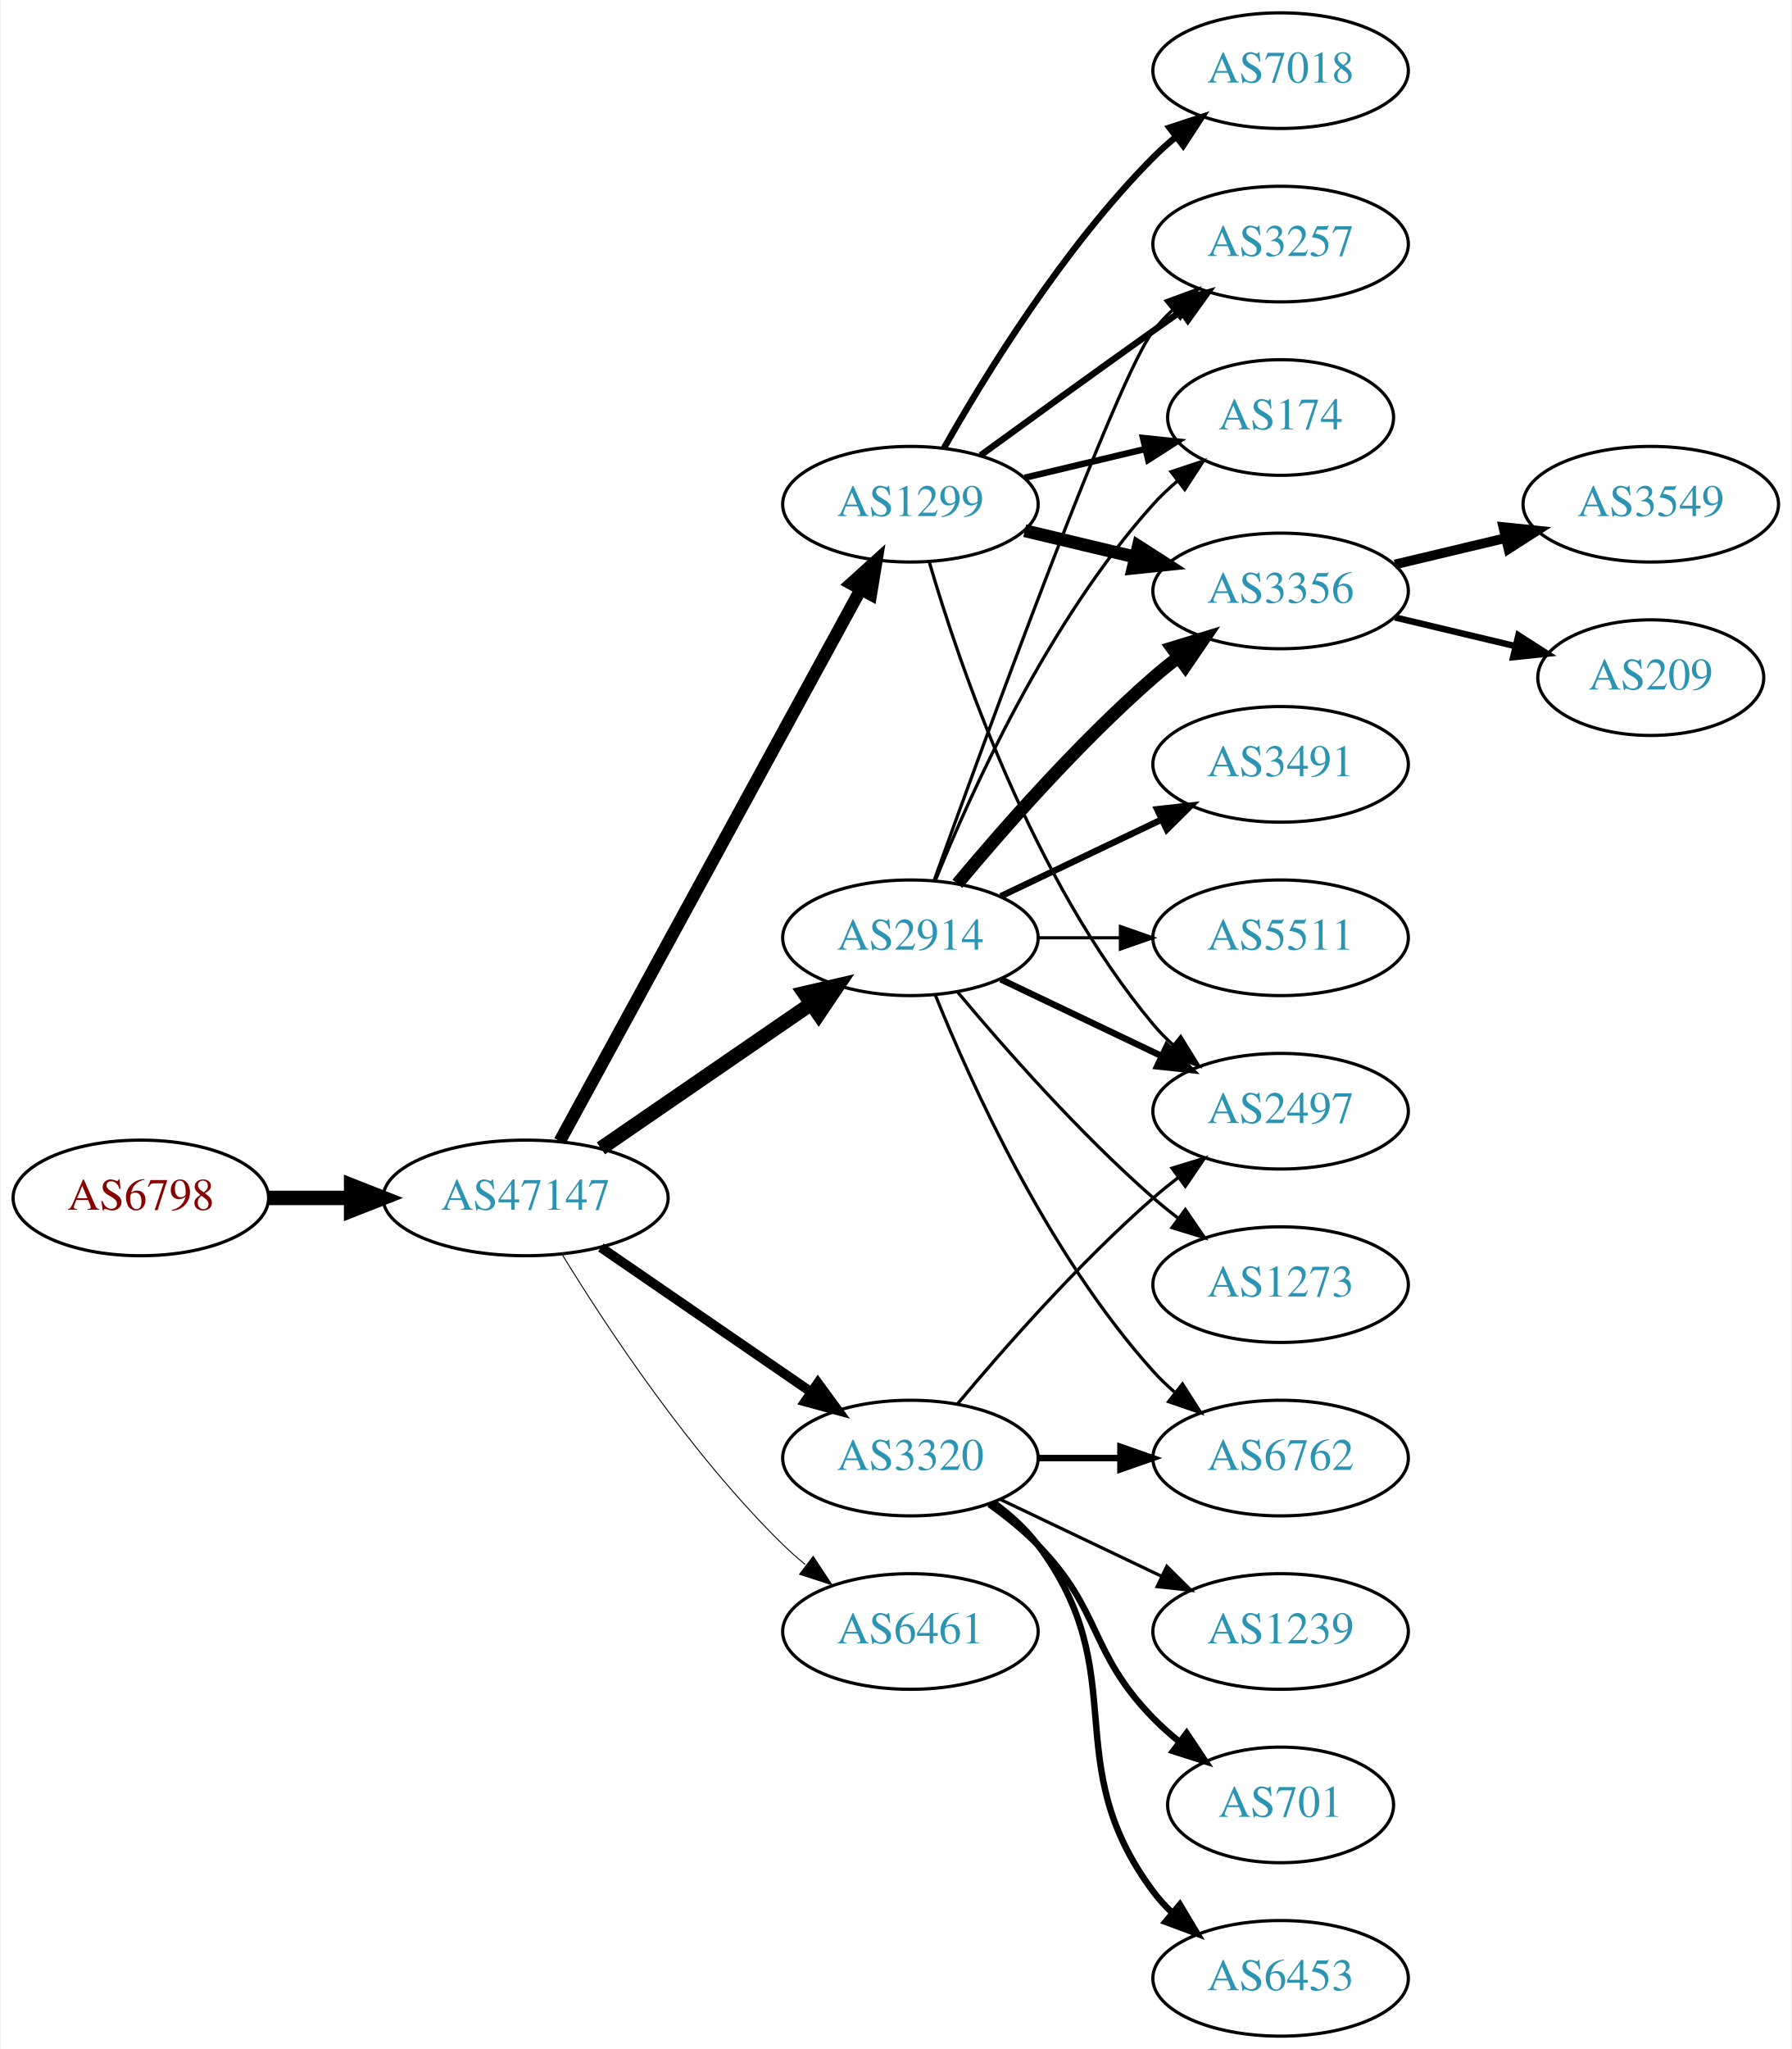
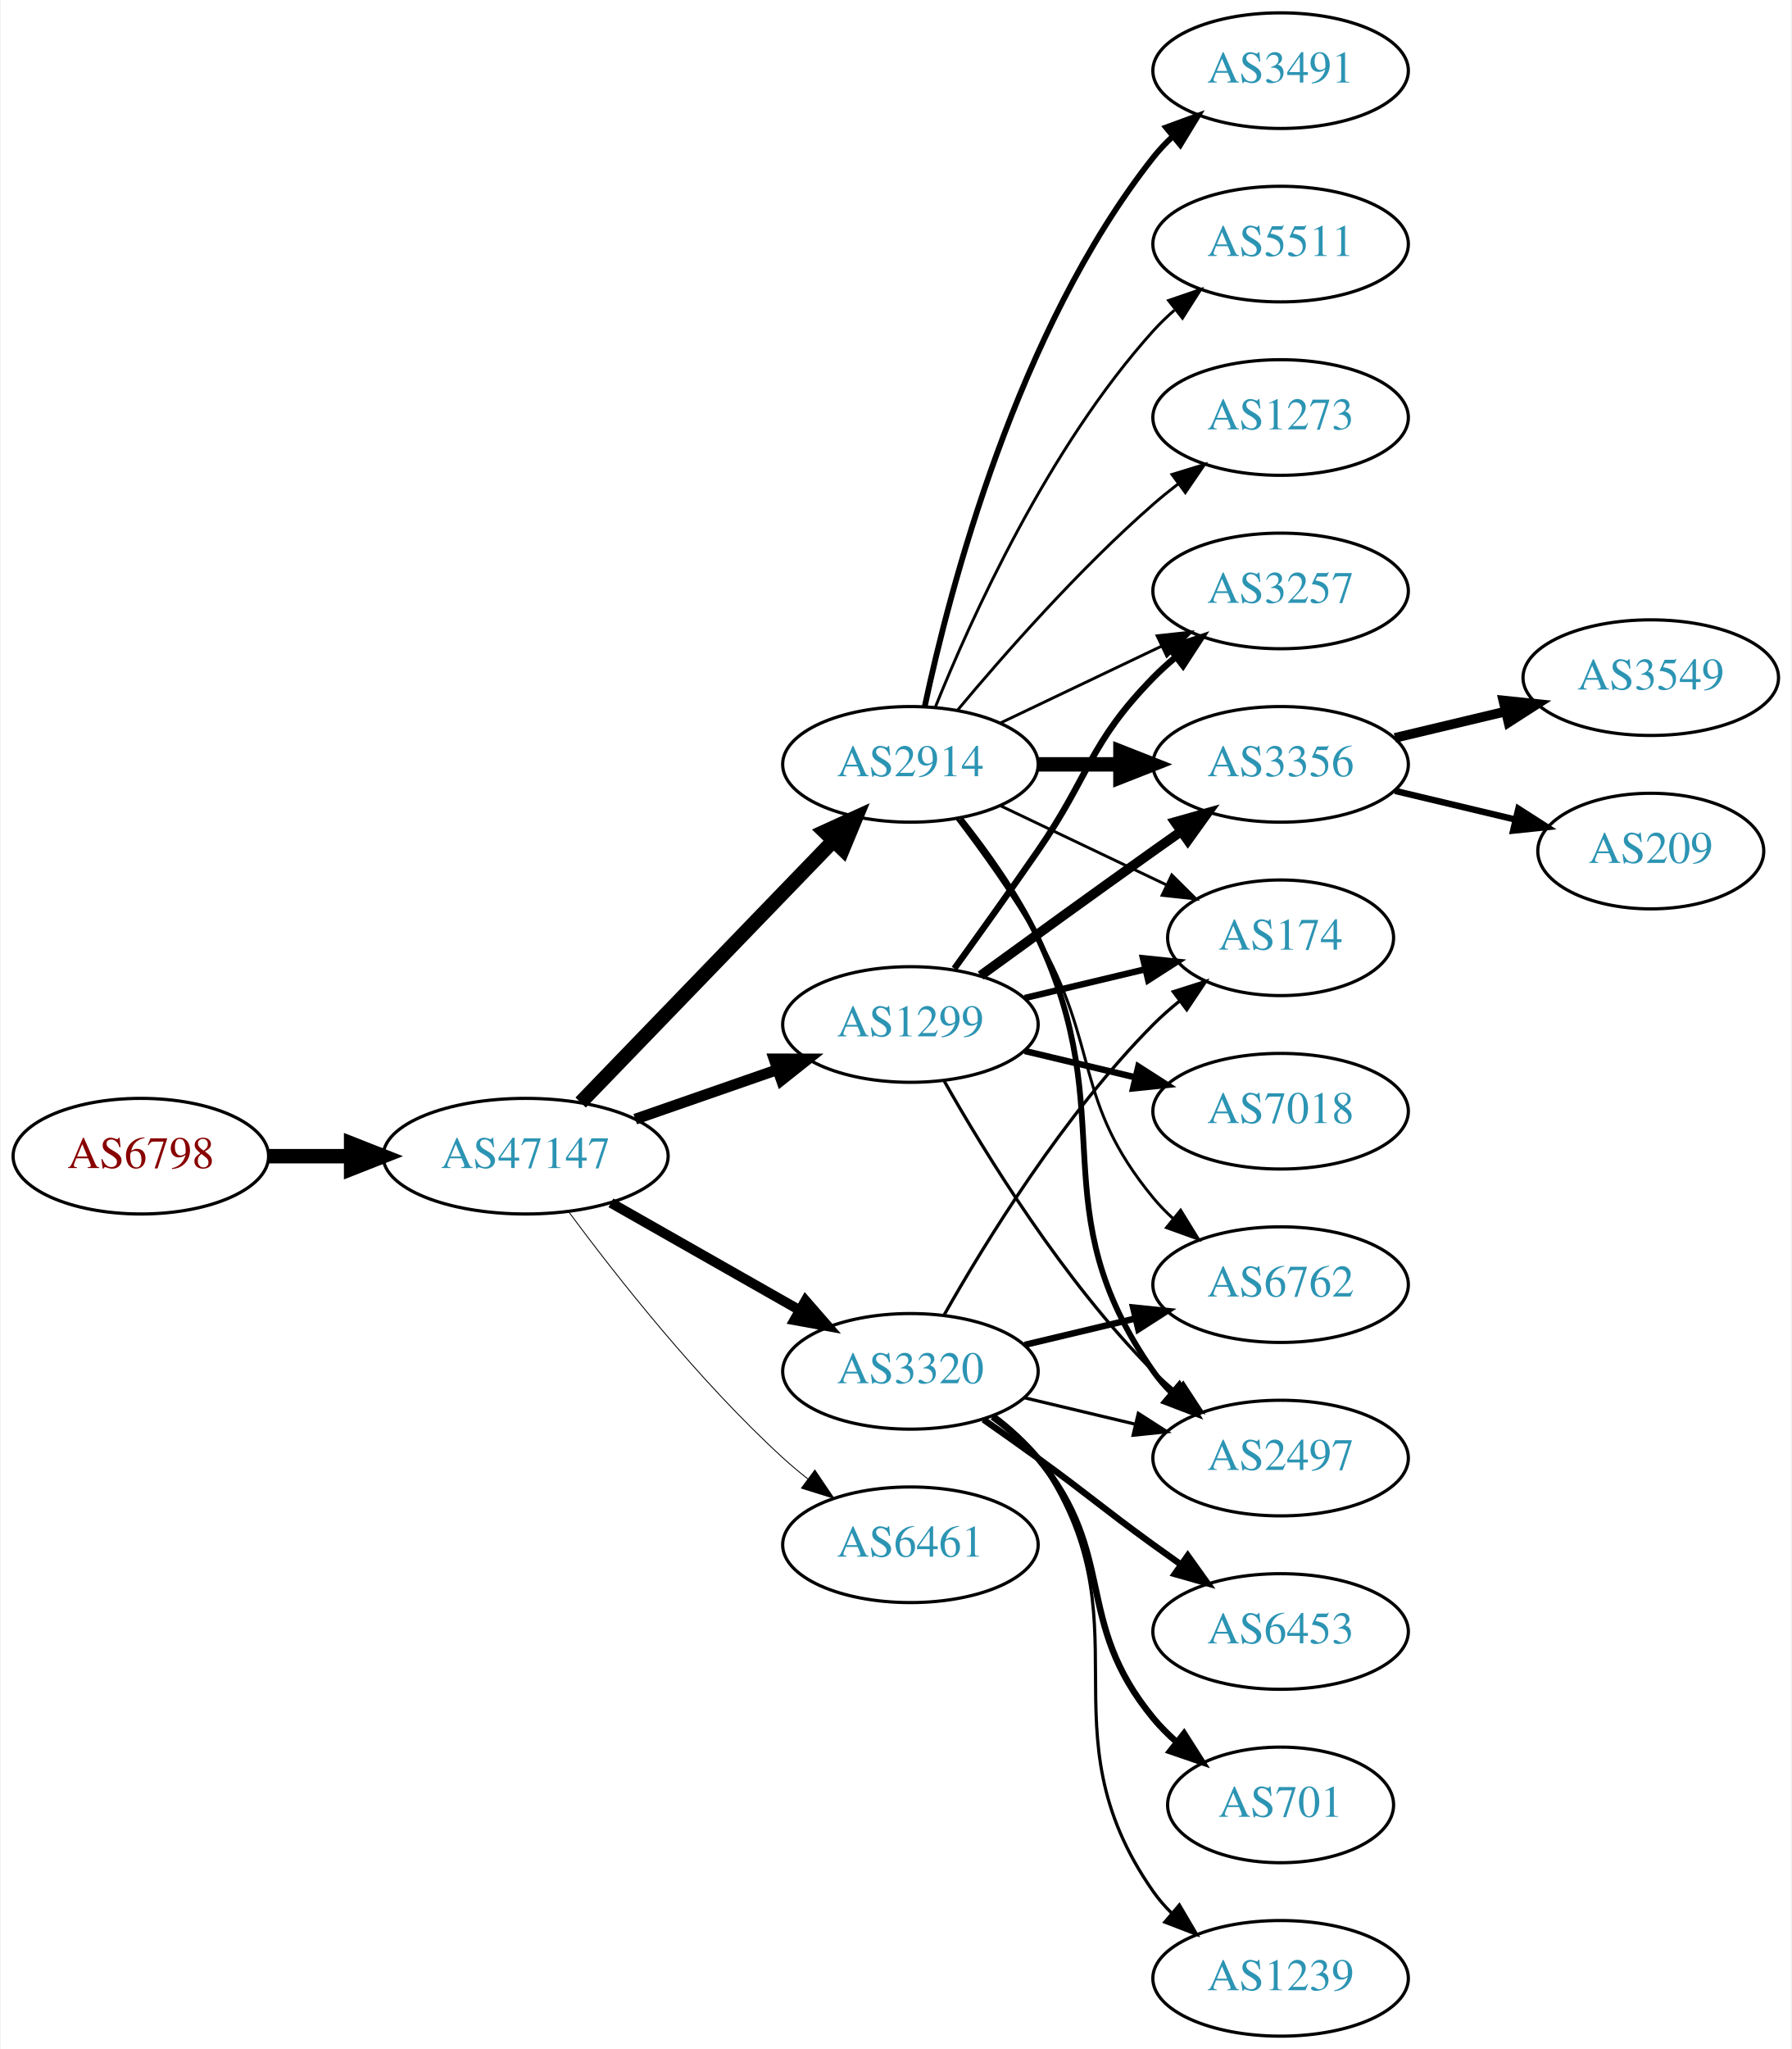
<svg xmlns="http://www.w3.org/2000/svg" xmlns:xlink="http://www.w3.org/1999/xlink" width="558pt" height="638pt" viewBox="0.00 0.00 557.56 638.00">
  <g id="graph0" class="graph" transform="scale(1 1) rotate(0) translate(4 634)">
    <polygon fill="white" stroke="none" points="-4,4 -4,-634 553.564,-634 553.564,4 -4,4" />
    <g id="node1" class="node">
      <g id="a_node1">
        <a xlink:href="/asn/6798" xlink:title="AS6798 ~ Net4You Internet GmbH [AT]">
-           <ellipse fill="#ffffff" stroke="black" cx="39.647" cy="-261" rx="39.794" ry="18" />
-           <text text-anchor="middle" x="39.647" y="-257.3" font-family="Times,serif" font-size="14.00" fill="#880000">AS6798</text>
+           <ellipse fill="#ffffff" stroke="black" cx="39.647" cy="-274" rx="39.794" ry="18" />
+           <text text-anchor="middle" x="39.647" y="-270.3" font-family="Times,serif" font-size="14.00" fill="#880000">AS6798</text>
        </a>
      </g>
    </g>
    <g id="node2" class="node">
      <g id="a_node2">
        <a xlink:href="/asn/47147" xlink:title="AS47147 ~ ANEXIA Internetdienstleistungs GmbH [AT]">
-           <ellipse fill="#ffffff" stroke="black" cx="159.489" cy="-261" rx="44.393" ry="18" />
-           <text text-anchor="middle" x="159.489" y="-257.3" font-family="Times,serif" font-size="14.00" fill="#2c94b3">AS47147</text>
+           <ellipse fill="#ffffff" stroke="black" cx="159.489" cy="-274" rx="44.393" ry="18" />
+           <text text-anchor="middle" x="159.489" y="-270.3" font-family="Times,serif" font-size="14.00" fill="#2c94b3">AS47147</text>
        </a>
      </g>
    </g>
    <g id="edge1" class="edge">
-       <path fill="none" stroke="black" stroke-width="4.5" d="M79.559,-261C87.662,-261 96.337,-261 104.863,-261" />
-       <polygon fill="black" stroke="black" stroke-width="4.5" points="105.141,-264.938 115.141,-261 105.141,-257.063 105.141,-264.938" />
+       <path fill="none" stroke="black" stroke-width="4.5" d="M79.559,-274C87.662,-274 96.337,-274 104.863,-274" />
+       <polygon fill="black" stroke="black" stroke-width="4.5" points="105.141,-277.938 115.141,-274 105.141,-270.063 105.141,-277.938" />
    </g>
    <g id="node3" class="node">
      <g id="a_node3">
-         <a xlink:href="/asn/3320" xlink:title="AS3320 ~ DTAG [DE]">
-           <ellipse fill="#ffffff" stroke="black" cx="279.332" cy="-180" rx="39.794" ry="18" />
-           <text text-anchor="middle" x="279.332" y="-176.3" font-family="Times,serif" font-size="14.00" fill="#2c94b3">AS3320</text>
+         <a xlink:href="/asn/2914" xlink:title="AS2914 ~ NTT America, Inc. [US]">
+           <ellipse fill="#ffffff" stroke="black" cx="279.332" cy="-396" rx="39.794" ry="18" />
+           <text text-anchor="middle" x="279.332" y="-392.3" font-family="Times,serif" font-size="14.00" fill="#2c94b3">AS2914</text>
        </a>
      </g>
    </g>
    <g id="edge2" class="edge">
-       <path fill="none" stroke="black" stroke-width="3" d="M182.932,-245.574C201.513,-232.802 228.074,-214.545 248.453,-200.537" />
-       <polygon fill="black" stroke="black" stroke-width="3" points="250.509,-203.371 256.768,-194.822 246.544,-197.602 250.509,-203.371" />
+       <path fill="none" stroke="black" stroke-width="4.5" d="M176.627,-290.708C196.99,-311.789 232.144,-348.183 255.319,-372.175" />
+       <polygon fill="black" stroke="black" stroke-width="4.5" points="252.609,-375.037 262.388,-379.494 258.273,-369.566 252.609,-375.037" />
    </g>
    <g id="node4" class="node">
      <g id="a_node4">
        <a xlink:href="/asn/1299" xlink:title="AS1299 ~ Telia Carrier [EU]">
-           <ellipse fill="#ffffff" stroke="black" cx="279.332" cy="-477" rx="39.794" ry="18" />
-           <text text-anchor="middle" x="279.332" y="-473.3" font-family="Times,serif" font-size="14.00" fill="#2c94b3">AS1299</text>
+           <ellipse fill="#ffffff" stroke="black" cx="279.332" cy="-315" rx="39.794" ry="18" />
+           <text text-anchor="middle" x="279.332" y="-311.3" font-family="Times,serif" font-size="14.00" fill="#2c94b3">AS1299</text>
        </a>
      </g>
    </g>
    <g id="edge3" class="edge">
-       <path fill="none" stroke="black" stroke-width="3.9" d="M170.133,-278.676C190.814,-316.584 239.527,-405.873 263.906,-450.559" />
-       <polygon fill="black" stroke="black" stroke-width="3.9" points="260.858,-452.28 268.72,-459.383 267.003,-448.928 260.858,-452.28" />
+       <path fill="none" stroke="black" stroke-width="3.375" d="M193.628,-285.53C207.346,-290.302 223.385,-295.883 237.795,-300.896" />
+       <polygon fill="black" stroke="black" stroke-width="3.375" points="236.866,-304.279 247.461,-304.26 239.167,-297.668 236.866,-304.279" />
    </g>
    <g id="node5" class="node">
      <g id="a_node5">
-         <a xlink:href="/asn/2914" xlink:title="AS2914 ~ NTT America, Inc. [US]">
-           <ellipse fill="#ffffff" stroke="black" cx="279.332" cy="-342" rx="39.794" ry="18" />
-           <text text-anchor="middle" x="279.332" y="-338.3" font-family="Times,serif" font-size="14.00" fill="#2c94b3">AS2914</text>
+         <a xlink:href="/asn/3320" xlink:title="AS3320 ~ DTAG [DE]">
+           <ellipse fill="#ffffff" stroke="black" cx="279.332" cy="-207" rx="39.794" ry="18" />
+           <text text-anchor="middle" x="279.332" y="-203.3" font-family="Times,serif" font-size="14.00" fill="#2c94b3">AS3320</text>
        </a>
      </g>
    </g>
    <g id="edge4" class="edge">
-       <path fill="none" stroke="black" stroke-width="4.5" d="M182.932,-276.426C201.513,-289.198 228.074,-307.455 248.453,-321.463" />
-       <polygon fill="black" stroke="black" stroke-width="4.5" points="246.296,-324.758 256.768,-327.178 250.757,-318.269 246.296,-324.758" />
+       <path fill="none" stroke="black" stroke-width="3.094" d="M186.059,-259.462C203.278,-249.672 226.164,-236.66 244.835,-226.045" />
+       <polygon fill="black" stroke="black" stroke-width="3.094" points="246.656,-229.036 253.619,-221.05 243.196,-222.95 246.656,-229.036" />
    </g>
    <g id="node6" class="node">
      <g id="a_node6">
        <a xlink:href="/asn/6461" xlink:title="AS6461 ~ Zayo Bandwidth [US]">
-           <ellipse fill="#ffffff" stroke="black" cx="279.332" cy="-126" rx="39.794" ry="18" />
-           <text text-anchor="middle" x="279.332" y="-122.3" font-family="Times,serif" font-size="14.00" fill="#2c94b3">AS6461</text>
+           <ellipse fill="#ffffff" stroke="black" cx="279.332" cy="-153" rx="39.794" ry="18" />
+           <text text-anchor="middle" x="279.332" y="-149.3" font-family="Times,serif" font-size="14.00" fill="#2c94b3">AS6461</text>
        </a>
      </g>
    </g>
    <g id="edge5" class="edge">
-       <path fill="none" stroke="black" stroke-width="0.3" d="M170.755,-243.56C184.563,-221.009 210.752,-181.278 239.685,-153 241.825,-150.908 244.142,-148.863 246.542,-146.894" />
-       <polygon fill="black" stroke="black" stroke-width="0.3" points="249.053,-149.382 254.884,-140.536 244.809,-143.815 249.053,-149.382" />
+       <path fill="none" stroke="black" stroke-width="0.281" d="M173.009,-256.531C187.689,-236.714 213.374,-204.036 239.685,-180 242.102,-177.792 244.708,-175.615 247.383,-173.512" />
+       <polygon fill="black" stroke="black" stroke-width="0.281" points="249.566,-176.251 255.503,-167.476 245.39,-170.633 249.566,-176.251" />
    </g>
    <g id="node7" class="node">
      <g id="a_node7">
        <a xlink:href="/asn/6762" xlink:title="AS6762 ~ TELECOM ITALIA SPARKLE S.p.A. [IT]">
-           <ellipse fill="#ffffff" stroke="black" cx="394.625" cy="-180" rx="39.794" ry="18" />
-           <text text-anchor="middle" x="394.625" y="-176.3" font-family="Times,serif" font-size="14.00" fill="#2c94b3">AS6762</text>
+           <ellipse fill="#ffffff" stroke="black" cx="394.625" cy="-234" rx="39.794" ry="18" />
+           <text text-anchor="middle" x="394.625" y="-230.3" font-family="Times,serif" font-size="14.00" fill="#2c94b3">AS6762</text>
        </a>
      </g>
    </g>
    <g id="edge6" class="edge">
-       <path fill="none" stroke="black" stroke-width="2" d="M319.004,-180C327.207,-180 335.971,-180 344.503,-180" />
-       <polygon fill="black" stroke="black" stroke-width="2" points="344.742,-183.5 354.742,-180 344.742,-176.5 344.742,-183.5" />
+       <path fill="none" stroke="black" stroke-width="0.9" d="M293.793,-379.087C301.686,-368.73 311.535,-355.008 318.978,-342 338.543,-307.806 329.913,-291.394 354.978,-261 356.833,-258.75 358.92,-256.604 361.139,-254.576" />
+       <polygon fill="black" stroke="black" stroke-width="0.9" points="363.488,-257.177 369.044,-248.156 359.075,-251.744 363.488,-257.177" />
    </g>
    <g id="node8" class="node">
      <g id="a_node8">
-         <a xlink:href="/asn/1239" xlink:title="AS1239 ~ Sprint [US]">
-           <ellipse fill="#ffffff" stroke="black" cx="394.625" cy="-126" rx="39.794" ry="18" />
-           <text text-anchor="middle" x="394.625" y="-122.3" font-family="Times,serif" font-size="14.00" fill="#2c94b3">AS1239</text>
+         <a xlink:href="/asn/2497" xlink:title="AS2497 ~ Internet Initiative Japan Inc. [JP]">
+           <ellipse fill="#ffffff" stroke="black" cx="394.625" cy="-180" rx="39.794" ry="18" />
+           <text text-anchor="middle" x="394.625" y="-176.3" font-family="Times,serif" font-size="14.00" fill="#2c94b3">AS2497</text>
        </a>
      </g>
    </g>
    <g id="edge7" class="edge">
-       <path fill="none" stroke="black" d="M307.468,-167.066C322.462,-159.919 341.283,-150.948 357.506,-143.215" />
-       <polygon fill="black" stroke="black" points="359.188,-146.291 366.71,-138.829 356.177,-139.972 359.188,-146.291" />
+       <path fill="none" stroke="black" stroke-width="1.8" d="M294.932,-379.009C303.019,-368.845 312.681,-355.345 318.978,-342 345.477,-285.841 319.365,-257.869 354.978,-207 356.65,-204.611 358.606,-202.365 360.733,-200.267" />
+       <polygon fill="black" stroke="black" stroke-width="1.8" points="363.097,-202.851 368.465,-193.716 358.573,-197.51 363.097,-202.851" />
    </g>
    <g id="node9" class="node">
      <g id="a_node9">
+         <a xlink:href="/asn/174" xlink:title="AS174 ~ Cogent Communications [US]">
+           <ellipse fill="#ffffff" stroke="black" cx="394.625" cy="-342" rx="35.194" ry="18" />
+           <text text-anchor="middle" x="394.625" y="-338.3" font-family="Times,serif" font-size="14.00" fill="#2c94b3">AS174</text>
+         </a>
+       </g>
+     </g>
+     <g id="edge8" class="edge">
+       <path fill="none" stroke="black" stroke-width="0.9" d="M307.468,-383.066C322.9,-375.71 342.385,-366.423 358.92,-358.541" />
+       <polygon fill="black" stroke="black" stroke-width="0.9" points="360.741,-361.551 368.262,-354.089 357.729,-355.232 360.741,-361.551" />
+     </g>
+     <g id="node10" class="node">
+       <g id="a_node10">
+         <a xlink:href="/asn/3257" xlink:title="AS3257 ~ GTT [DE]">
+           <ellipse fill="#ffffff" stroke="black" cx="394.625" cy="-450" rx="39.794" ry="18" />
+           <text text-anchor="middle" x="394.625" y="-446.3" font-family="Times,serif" font-size="14.00" fill="#2c94b3">AS3257</text>
+         </a>
+       </g>
+     </g>
+     <g id="edge9" class="edge">
+       <path fill="none" stroke="black" stroke-width="0.9" d="M307.468,-408.934C322.462,-416.081 341.283,-425.052 357.506,-432.785" />
+       <polygon fill="black" stroke="black" stroke-width="0.9" points="356.177,-436.028 366.71,-437.171 359.188,-429.709 356.177,-436.028" />
+     </g>
+     <g id="node11" class="node">
+       <g id="a_node11">
+         <a xlink:href="/asn/3356" xlink:title="AS3356 ~ Level 3 Parent, LLC [US]">
+           <ellipse fill="#ffffff" stroke="black" cx="394.625" cy="-396" rx="39.794" ry="18" />
+           <text text-anchor="middle" x="394.625" y="-392.3" font-family="Times,serif" font-size="14.00" fill="#2c94b3">AS3356</text>
+         </a>
+       </g>
+     </g>
+     <g id="edge10" class="edge">
+       <path fill="none" stroke="black" stroke-width="4.5" d="M319.004,-396C327.207,-396 335.971,-396 344.503,-396" />
+       <polygon fill="black" stroke="black" stroke-width="4.5" points="344.742,-399.938 354.742,-396 344.742,-392.063 344.742,-399.938" />
+     </g>
+     <g id="node12" class="node">
+       <g id="a_node12">
+         <a xlink:href="/asn/3491" xlink:title="AS3491 ~ PCCW Global, Inc. [US]">
+           <ellipse fill="#ffffff" stroke="black" cx="394.625" cy="-612" rx="39.794" ry="18" />
+           <text text-anchor="middle" x="394.625" y="-608.3" font-family="Times,serif" font-size="14.00" fill="#2c94b3">AS3491</text>
+         </a>
+       </g>
+     </g>
+     <g id="edge11" class="edge">
+       <path fill="none" stroke="black" stroke-width="1.8" d="M283.822,-414.16C291.453,-450.03 312.445,-531.155 354.978,-585 356.785,-587.288 358.838,-589.462 361.033,-591.51" />
+       <polygon fill="black" stroke="black" stroke-width="1.8" points="358.944,-594.323 368.893,-597.966 363.387,-588.914 358.944,-594.323" />
+     </g>
+     <g id="node13" class="node">
+       <g id="a_node13">
+         <a xlink:href="/asn/5511" xlink:title="AS5511 ~ Orange S.A. [FR]">
+           <ellipse fill="#ffffff" stroke="black" cx="394.625" cy="-558" rx="39.794" ry="18" />
+           <text text-anchor="middle" x="394.625" y="-554.3" font-family="Times,serif" font-size="14.00" fill="#2c94b3">AS5511</text>
+         </a>
+       </g>
+     </g>
+     <g id="edge12" class="edge">
+       <path fill="none" stroke="black" stroke-width="0.9" d="M287.079,-413.787C298.13,-441.243 322.184,-494.578 354.978,-531 356.98,-533.224 359.199,-535.363 361.532,-537.397" />
+       <polygon fill="black" stroke="black" stroke-width="0.9" points="359.73,-540.433 369.751,-543.873 364.062,-534.935 359.73,-540.433" />
+     </g>
+     <g id="node14" class="node">
+       <g id="a_node14">
+         <a xlink:href="/asn/1273" xlink:title="AS1273 ~ Vodafone Group PLC [EU]">
+           <ellipse fill="#ffffff" stroke="black" cx="394.625" cy="-504" rx="39.794" ry="18" />
+           <text text-anchor="middle" x="394.625" y="-500.3" font-family="Times,serif" font-size="14.00" fill="#2c94b3">AS1273</text>
+         </a>
+       </g>
+     </g>
+     <g id="edge13" class="edge">
+       <path fill="none" stroke="black" stroke-width="0.9" d="M293.962,-412.817C308.244,-429.929 331.791,-456.745 354.978,-477 357.444,-479.154 360.082,-481.294 362.78,-483.372" />
+       <polygon fill="black" stroke="black" stroke-width="0.9" points="360.805,-486.264 370.934,-489.37 364.953,-480.625 360.805,-486.264" />
+     </g>
+     <g id="edge23" class="edge">
+       <path fill="none" stroke="black" d="M289.791,-297.51C302.573,-274.904 327.005,-235.114 354.978,-207 357.089,-204.879 359.385,-202.812 361.77,-200.829" />
+       <polygon fill="black" stroke="black" points="364.286,-203.31 370.086,-194.444 360.023,-197.758 364.286,-203.31" />
+     </g>
+     <g id="edge22" class="edge">
+       <path fill="none" stroke="black" stroke-width="2" d="M314.939,-323.248C326.733,-326.058 340.038,-329.229 352.306,-332.153" />
+       <polygon fill="black" stroke="black" stroke-width="2" points="351.772,-335.624 362.311,-334.537 353.394,-328.814 351.772,-335.624" />
+     </g>
+     <g id="edge21" class="edge">
+       <path fill="none" stroke="black" stroke-width="2" d="M293.011,-332.406C300.626,-342.937 310.459,-356.67 318.978,-369 335.374,-392.731 334.806,-402.383 354.978,-423 357.071,-425.139 359.354,-427.218 361.731,-429.21" />
+       <polygon fill="black" stroke="black" stroke-width="2" points="359.974,-432.275 370.031,-435.611 364.249,-426.732 359.974,-432.275" />
+     </g>
+     <g id="edge20" class="edge">
+       <path fill="none" stroke="black" stroke-width="3" d="M301.18,-330.222C316.114,-341.091 336.727,-356.025 354.978,-369 357.799,-371.005 360.742,-373.085 363.69,-375.159" />
+       <polygon fill="black" stroke="black" stroke-width="3" points="361.717,-378.05 371.914,-380.926 365.736,-372.319 361.717,-378.05" />
+     </g>
+     <g id="node18" class="node">
+       <g id="a_node18">
+         <a xlink:href="/asn/7018" xlink:title="AS7018 ~ AT&amp;T Services, Inc. [US]">
+           <ellipse fill="#ffffff" stroke="black" cx="394.625" cy="-288" rx="39.794" ry="18" />
+           <text text-anchor="middle" x="394.625" y="-284.3" font-family="Times,serif" font-size="14.00" fill="#2c94b3">AS7018</text>
+         </a>
+       </g>
+     </g>
+     <g id="edge24" class="edge">
+       <path fill="none" stroke="black" stroke-width="2" d="M314.939,-306.752C325.81,-304.162 337.964,-301.265 349.407,-298.538" />
+       <polygon fill="black" stroke="black" stroke-width="2" points="350.313,-301.92 359.229,-296.197 348.69,-295.111 350.313,-301.92" />
+     </g>
+     <g id="edge15" class="edge">
+       <path fill="none" stroke="black" stroke-width="2" d="M314.939,-215.248C325.81,-217.838 337.964,-220.735 349.407,-223.462" />
+       <polygon fill="black" stroke="black" stroke-width="2" points="348.69,-226.889 359.229,-225.803 350.313,-220.08 348.69,-226.889" />
+     </g>
+     <g id="edge18" class="edge">
+       <path fill="none" stroke="black" d="M314.939,-198.752C325.81,-196.162 337.964,-193.265 349.407,-190.538" />
+       <polygon fill="black" stroke="black" points="350.313,-193.92 359.229,-188.197 348.69,-187.111 350.313,-193.92" />
+     </g>
+     <g id="edge19" class="edge">
+       <path fill="none" stroke="black" d="M289.791,-224.49C302.573,-247.096 327.005,-286.886 354.978,-315 357.478,-317.513 360.239,-319.949 363.1,-322.261" />
+       <polygon fill="black" stroke="black" points="361.198,-325.21 371.297,-328.413 365.401,-319.611 361.198,-325.21" />
+     </g>
+     <g id="node15" class="node">
+       <g id="a_node15">
+         <a xlink:href="/asn/6453" xlink:title="AS6453 ~ TATA COMMUNICATIONS (AMERICA) INC [US]">
+           <ellipse fill="#ffffff" stroke="black" cx="394.625" cy="-126" rx="39.794" ry="18" />
+           <text text-anchor="middle" x="394.625" y="-122.3" font-family="Times,serif" font-size="14.00" fill="#2c94b3">AS6453</text>
+         </a>
+       </g>
+     </g>
+     <g id="edge14" class="edge">
+       <path fill="none" stroke="black" stroke-width="2" d="M302.089,-191.991C307.623,-188.121 313.542,-183.936 318.978,-180 335.178,-168.271 338.778,-164.729 354.978,-153 357.781,-150.971 360.712,-148.875 363.653,-146.79" />
+       <polygon fill="black" stroke="black" stroke-width="2" points="365.704,-149.627 371.868,-141.009 361.675,-143.903 365.704,-149.627" />
+     </g>
+     <g id="node16" class="node">
+       <g id="a_node16">
        <a xlink:href="/asn/701" xlink:title="AS701 ~ UUNET [US]">
          <ellipse fill="#ffffff" stroke="black" cx="394.625" cy="-72" rx="35.194" ry="18" />
          <text text-anchor="middle" x="394.625" y="-68.3" font-family="Times,serif" font-size="14.00" fill="#2c94b3">AS701</text>
        </a>
      </g>
    </g>
-     <g id="edge8" class="edge">
-       <path fill="none" stroke="black" stroke-width="2" d="M303.926,-165.611C309.182,-161.852 314.513,-157.563 318.978,-153 339.151,-132.383 334.806,-119.617 354.978,-99 357.457,-96.466 360.204,-94.017 363.056,-91.696" />
-       <polygon fill="black" stroke="black" stroke-width="2" points="365.359,-94.343 371.242,-85.532 361.148,-88.752 365.359,-94.343" />
-     </g>
-     <g id="node10" class="node">
-       <g id="a_node10">
-         <a xlink:href="/asn/6453" xlink:title="AS6453 ~ TATA COMMUNICATIONS (AMERICA) INC [US]">
-           <ellipse fill="#ffffff" stroke="black" cx="394.625" cy="-18" rx="39.794" ry="18" />
-           <text text-anchor="middle" x="394.625" y="-14.3" font-family="Times,serif" font-size="14.00" fill="#2c94b3">AS6453</text>
-         </a>
-       </g>
-     </g>
-     <g id="edge9" class="edge">
-       <path fill="none" stroke="black" stroke-width="2" d="M305.262,-166.118C310.338,-162.389 315.256,-157.984 318.978,-153 349.249,-112.458 324.707,-85.542 354.978,-45 356.723,-42.664 358.73,-40.455 360.893,-38.383" />
-       <polygon fill="black" stroke="black" stroke-width="2" points="363.253,-40.973 368.694,-31.882 358.771,-35.595 363.253,-40.973" />
-     </g>
-     <g id="node11" class="node">
-       <g id="a_node11">
-         <a xlink:href="/asn/2497" xlink:title="AS2497 ~ Internet Initiative Japan Inc. [JP]">
-           <ellipse fill="#ffffff" stroke="black" cx="394.625" cy="-288" rx="39.794" ry="18" />
-           <text text-anchor="middle" x="394.625" y="-284.3" font-family="Times,serif" font-size="14.00" fill="#2c94b3">AS2497</text>
-         </a>
-       </g>
-     </g>
-     <g id="edge10" class="edge">
-       <path fill="none" stroke="black" d="M293.962,-196.817C308.244,-213.929 331.791,-240.745 354.978,-261 357.444,-263.154 360.082,-265.294 362.78,-267.372" />
-       <polygon fill="black" stroke="black" points="360.805,-270.264 370.934,-273.37 364.953,-264.625 360.805,-270.264" />
-     </g>
-     <g id="edge13" class="edge">
-       <path fill="none" stroke="black" d="M285.206,-458.998C294.52,-427.156 317.336,-360.019 354.978,-315 356.848,-312.763 358.947,-310.626 361.173,-308.604" />
-       <polygon fill="black" stroke="black" points="363.52,-311.207 369.092,-302.196 359.116,-305.766 363.52,-311.207" />
-     </g>
-     <g id="node12" class="node">
-       <g id="a_node12">
-         <a xlink:href="/asn/3257" xlink:title="AS3257 ~ GTT [DE]">
-           <ellipse fill="#ffffff" stroke="black" cx="394.625" cy="-558" rx="39.794" ry="18" />
-           <text text-anchor="middle" x="394.625" y="-554.3" font-family="Times,serif" font-size="14.00" fill="#2c94b3">AS3257</text>
-         </a>
-       </g>
-     </g>
-     <g id="edge11" class="edge">
-       <path fill="none" stroke="black" stroke-width="2" d="M301.18,-492.222C316.114,-503.091 336.727,-518.025 354.978,-531 357.799,-533.005 360.742,-535.085 363.69,-537.159" />
-       <polygon fill="black" stroke="black" stroke-width="2" points="361.717,-540.05 371.914,-542.926 365.736,-534.319 361.717,-540.05" />
-     </g>
-     <g id="node13" class="node">
-       <g id="a_node13">
-         <a xlink:href="/asn/174" xlink:title="AS174 ~ Cogent Communications [US]">
-           <ellipse fill="#ffffff" stroke="black" cx="394.625" cy="-504" rx="35.194" ry="18" />
-           <text text-anchor="middle" x="394.625" y="-500.3" font-family="Times,serif" font-size="14.00" fill="#2c94b3">AS174</text>
-         </a>
-       </g>
-     </g>
-     <g id="edge12" class="edge">
-       <path fill="none" stroke="black" stroke-width="2" d="M314.939,-485.248C326.733,-488.058 340.038,-491.229 352.306,-494.153" />
-       <polygon fill="black" stroke="black" stroke-width="2" points="351.772,-497.624 362.311,-496.537 353.394,-490.814 351.772,-497.624" />
-     </g>
-     <g id="node14" class="node">
-       <g id="a_node14">
-         <a xlink:href="/asn/3356" xlink:title="AS3356 ~ Level 3 Parent, LLC [US]">
-           <ellipse fill="#ffffff" stroke="black" cx="394.625" cy="-450" rx="39.794" ry="18" />
-           <text text-anchor="middle" x="394.625" y="-446.3" font-family="Times,serif" font-size="14.00" fill="#2c94b3">AS3356</text>
-         </a>
-       </g>
-     </g>
-     <g id="edge14" class="edge">
-       <path fill="none" stroke="black" stroke-width="4" d="M314.939,-468.752C325.81,-466.162 337.964,-463.265 349.407,-460.538" />
-       <polygon fill="black" stroke="black" stroke-width="4" points="350.313,-463.92 359.229,-458.197 348.69,-457.111 350.313,-463.92" />
-     </g>
-     <g id="node15" class="node">
-       <g id="a_node15">
-         <a xlink:href="/asn/7018" xlink:title="AS7018 ~ AT&amp;T Services, Inc. [US]">
-           <ellipse fill="#ffffff" stroke="black" cx="394.625" cy="-612" rx="39.794" ry="18" />
-           <text text-anchor="middle" x="394.625" y="-608.3" font-family="Times,serif" font-size="14.00" fill="#2c94b3">AS7018</text>
-         </a>
-       </g>
-     </g>
-     <g id="edge15" class="edge">
-       <path fill="none" stroke="black" stroke-width="2" d="M289.791,-494.49C302.573,-517.096 327.005,-556.886 354.978,-585 357.089,-587.121 359.385,-589.188 361.77,-591.171" />
-       <polygon fill="black" stroke="black" stroke-width="2" points="360.023,-594.242 370.086,-597.556 364.286,-588.69 360.023,-594.242" />
-     </g>
-     <g id="edge20" class="edge">
-       <path fill="none" stroke="black" d="M287.079,-324.213C298.13,-296.757 322.184,-243.422 354.978,-207 356.98,-204.776 359.199,-202.637 361.532,-200.603" />
-       <polygon fill="black" stroke="black" points="364.062,-203.065 369.751,-194.127 359.73,-197.567 364.062,-203.065" />
-     </g>
-     <g id="edge18" class="edge">
-       <path fill="none" stroke="black" stroke-width="2" d="M307.468,-329.066C322.462,-321.919 341.283,-312.948 357.506,-305.215" />
-       <polygon fill="black" stroke="black" stroke-width="2" points="359.188,-308.291 366.71,-300.829 356.177,-301.972 359.188,-308.291" />
-     </g>
    <g id="edge16" class="edge">
-       <path fill="none" stroke="black" d="M286.705,-359.825C302.646,-404.151 343.771,-516.812 354.978,-531 356.785,-533.288 358.838,-535.462 361.033,-537.51" />
-       <polygon fill="black" stroke="black" points="358.944,-540.323 368.893,-543.966 363.387,-534.914 358.944,-540.323" />
-     </g>
-     <g id="edge19" class="edge">
-       <path fill="none" stroke="black" d="M287.079,-359.787C298.13,-387.243 322.184,-440.578 354.978,-477 357.294,-479.572 359.899,-482.03 362.634,-484.343" />
-       <polygon fill="black" stroke="black" points="360.5,-487.117 370.557,-490.448 364.772,-481.572 360.5,-487.117" />
-     </g>
-     <g id="edge17" class="edge">
-       <path fill="none" stroke="black" stroke-width="4" d="M293.962,-358.817C308.244,-375.929 331.791,-402.745 354.978,-423 357.444,-425.154 360.082,-427.294 362.78,-429.372" />
-       <polygon fill="black" stroke="black" stroke-width="4" points="360.805,-432.264 370.934,-435.37 364.953,-426.625 360.805,-432.264" />
-     </g>
-     <g id="node16" class="node">
-       <g id="a_node16">
-         <a xlink:href="/asn/3491" xlink:title="AS3491 ~ PCCW Global, Inc. [US]">
-           <ellipse fill="#ffffff" stroke="black" cx="394.625" cy="-396" rx="39.794" ry="18" />
-           <text text-anchor="middle" x="394.625" y="-392.3" font-family="Times,serif" font-size="14.00" fill="#2c94b3">AS3491</text>
-         </a>
-       </g>
-     </g>
-     <g id="edge21" class="edge">
-       <path fill="none" stroke="black" stroke-width="2" d="M307.468,-354.934C322.462,-362.081 341.283,-371.052 357.506,-378.785" />
-       <polygon fill="black" stroke="black" stroke-width="2" points="356.177,-382.028 366.71,-383.171 359.188,-375.709 356.177,-382.028" />
+       <path fill="none" stroke="black" stroke-width="2" d="M304.912,-192.844C310.007,-189.128 315.02,-184.799 318.978,-180 344.043,-149.606 329.913,-129.394 354.978,-99 357.113,-96.411 359.556,-93.959 362.152,-91.666" />
+       <polygon fill="black" stroke="black" stroke-width="2" points="364.56,-94.225 370.251,-85.288 360.229,-88.725 364.56,-94.225" />
    </g>
    <g id="node17" class="node">
      <g id="a_node17">
-         <a xlink:href="/asn/5511" xlink:title="AS5511 ~ Orange S.A. [FR]">
-           <ellipse fill="#ffffff" stroke="black" cx="394.625" cy="-342" rx="39.794" ry="18" />
-           <text text-anchor="middle" x="394.625" y="-338.3" font-family="Times,serif" font-size="14.00" fill="#2c94b3">AS5511</text>
-         </a>
-       </g>
-     </g>
-     <g id="edge22" class="edge">
-       <path fill="none" stroke="black" d="M319.004,-342C327.207,-342 335.971,-342 344.503,-342" />
-       <polygon fill="black" stroke="black" points="344.742,-345.5 354.742,-342 344.742,-338.5 344.742,-345.5" />
-     </g>
-     <g id="node18" class="node">
-       <g id="a_node18">
-         <a xlink:href="/asn/1273" xlink:title="AS1273 ~ Vodafone Group PLC [EU]">
-           <ellipse fill="#ffffff" stroke="black" cx="394.625" cy="-234" rx="39.794" ry="18" />
-           <text text-anchor="middle" x="394.625" y="-230.3" font-family="Times,serif" font-size="14.00" fill="#2c94b3">AS1273</text>
-         </a>
-       </g>
-     </g>
-     <g id="edge23" class="edge">
-       <path fill="none" stroke="black" d="M293.962,-325.183C308.244,-308.071 331.791,-281.255 354.978,-261 357.444,-258.846 360.082,-256.706 362.78,-254.628" />
-       <polygon fill="black" stroke="black" points="364.953,-257.375 370.934,-248.63 360.805,-251.736 364.953,-257.375" />
+         <a xlink:href="/asn/1239" xlink:title="AS1239 ~ Sprint [US]">
+           <ellipse fill="#ffffff" stroke="black" cx="394.625" cy="-18" rx="39.794" ry="18" />
+           <text text-anchor="middle" x="394.625" y="-14.3" font-family="Times,serif" font-size="14.00" fill="#2c94b3">AS1239</text>
+         </a>
+       </g>
+     </g>
+     <g id="edge17" class="edge">
+       <path fill="none" stroke="black" d="M305.491,-193.284C310.555,-189.545 315.411,-185.096 318.978,-180 354.592,-129.131 319.365,-95.869 354.978,-45 356.65,-42.611 358.606,-40.365 360.733,-38.267" />
+       <polygon fill="black" stroke="black" points="363.097,-40.851 368.465,-31.716 358.573,-35.51 363.097,-40.851" />
    </g>
    <g id="node19" class="node">
      <g id="a_node19">
        <a xlink:href="/asn/3549" xlink:title="AS3549 ~ Level 3 Parent, LLC [US]">
-           <ellipse fill="#ffffff" stroke="black" cx="509.918" cy="-477" rx="39.794" ry="18" />
-           <text text-anchor="middle" x="509.918" y="-473.3" font-family="Times,serif" font-size="14.00" fill="#2c94b3">AS3549</text>
-         </a>
-       </g>
-     </g>
-     <g id="edge24" class="edge">
-       <path fill="none" stroke="black" stroke-width="3" d="M430.232,-458.248C441.103,-460.838 453.257,-463.735 464.7,-466.462" />
-       <polygon fill="black" stroke="black" stroke-width="3" points="463.983,-469.889 474.522,-468.803 465.606,-463.08 463.983,-469.889" />
+           <ellipse fill="#ffffff" stroke="black" cx="509.918" cy="-423" rx="39.794" ry="18" />
+           <text text-anchor="middle" x="509.918" y="-419.3" font-family="Times,serif" font-size="14.00" fill="#2c94b3">AS3549</text>
+         </a>
+       </g>
+     </g>
+     <g id="edge25" class="edge">
+       <path fill="none" stroke="black" stroke-width="3" d="M430.232,-404.248C441.103,-406.838 453.257,-409.735 464.7,-412.462" />
+       <polygon fill="black" stroke="black" stroke-width="3" points="463.983,-415.889 474.522,-414.803 465.606,-409.08 463.983,-415.889" />
    </g>
    <g id="node20" class="node">
      <g id="a_node20">
        <a xlink:href="/asn/209" xlink:title="AS209 ~ CenturyLink Communications, LLC [US]">
-           <ellipse fill="#ffffff" stroke="black" cx="509.918" cy="-423" rx="35.194" ry="18" />
-           <text text-anchor="middle" x="509.918" y="-419.3" font-family="Times,serif" font-size="14.00" fill="#2c94b3">AS209</text>
-         </a>
-       </g>
-     </g>
-     <g id="edge25" class="edge">
-       <path fill="none" stroke="black" stroke-width="2" d="M430.232,-441.752C442.026,-438.942 455.331,-435.771 467.599,-432.847" />
-       <polygon fill="black" stroke="black" stroke-width="2" points="468.687,-436.186 477.604,-430.463 467.065,-429.376 468.687,-436.186" />
+           <ellipse fill="#ffffff" stroke="black" cx="509.918" cy="-369" rx="35.194" ry="18" />
+           <text text-anchor="middle" x="509.918" y="-365.3" font-family="Times,serif" font-size="14.00" fill="#2c94b3">AS209</text>
+         </a>
+       </g>
+     </g>
+     <g id="edge26" class="edge">
+       <path fill="none" stroke="black" stroke-width="2" d="M430.232,-387.752C442.026,-384.942 455.331,-381.771 467.599,-378.847" />
+       <polygon fill="black" stroke="black" stroke-width="2" points="468.687,-382.186 477.604,-376.463 467.065,-375.376 468.687,-382.186" />
    </g>
  </g>
</svg>
